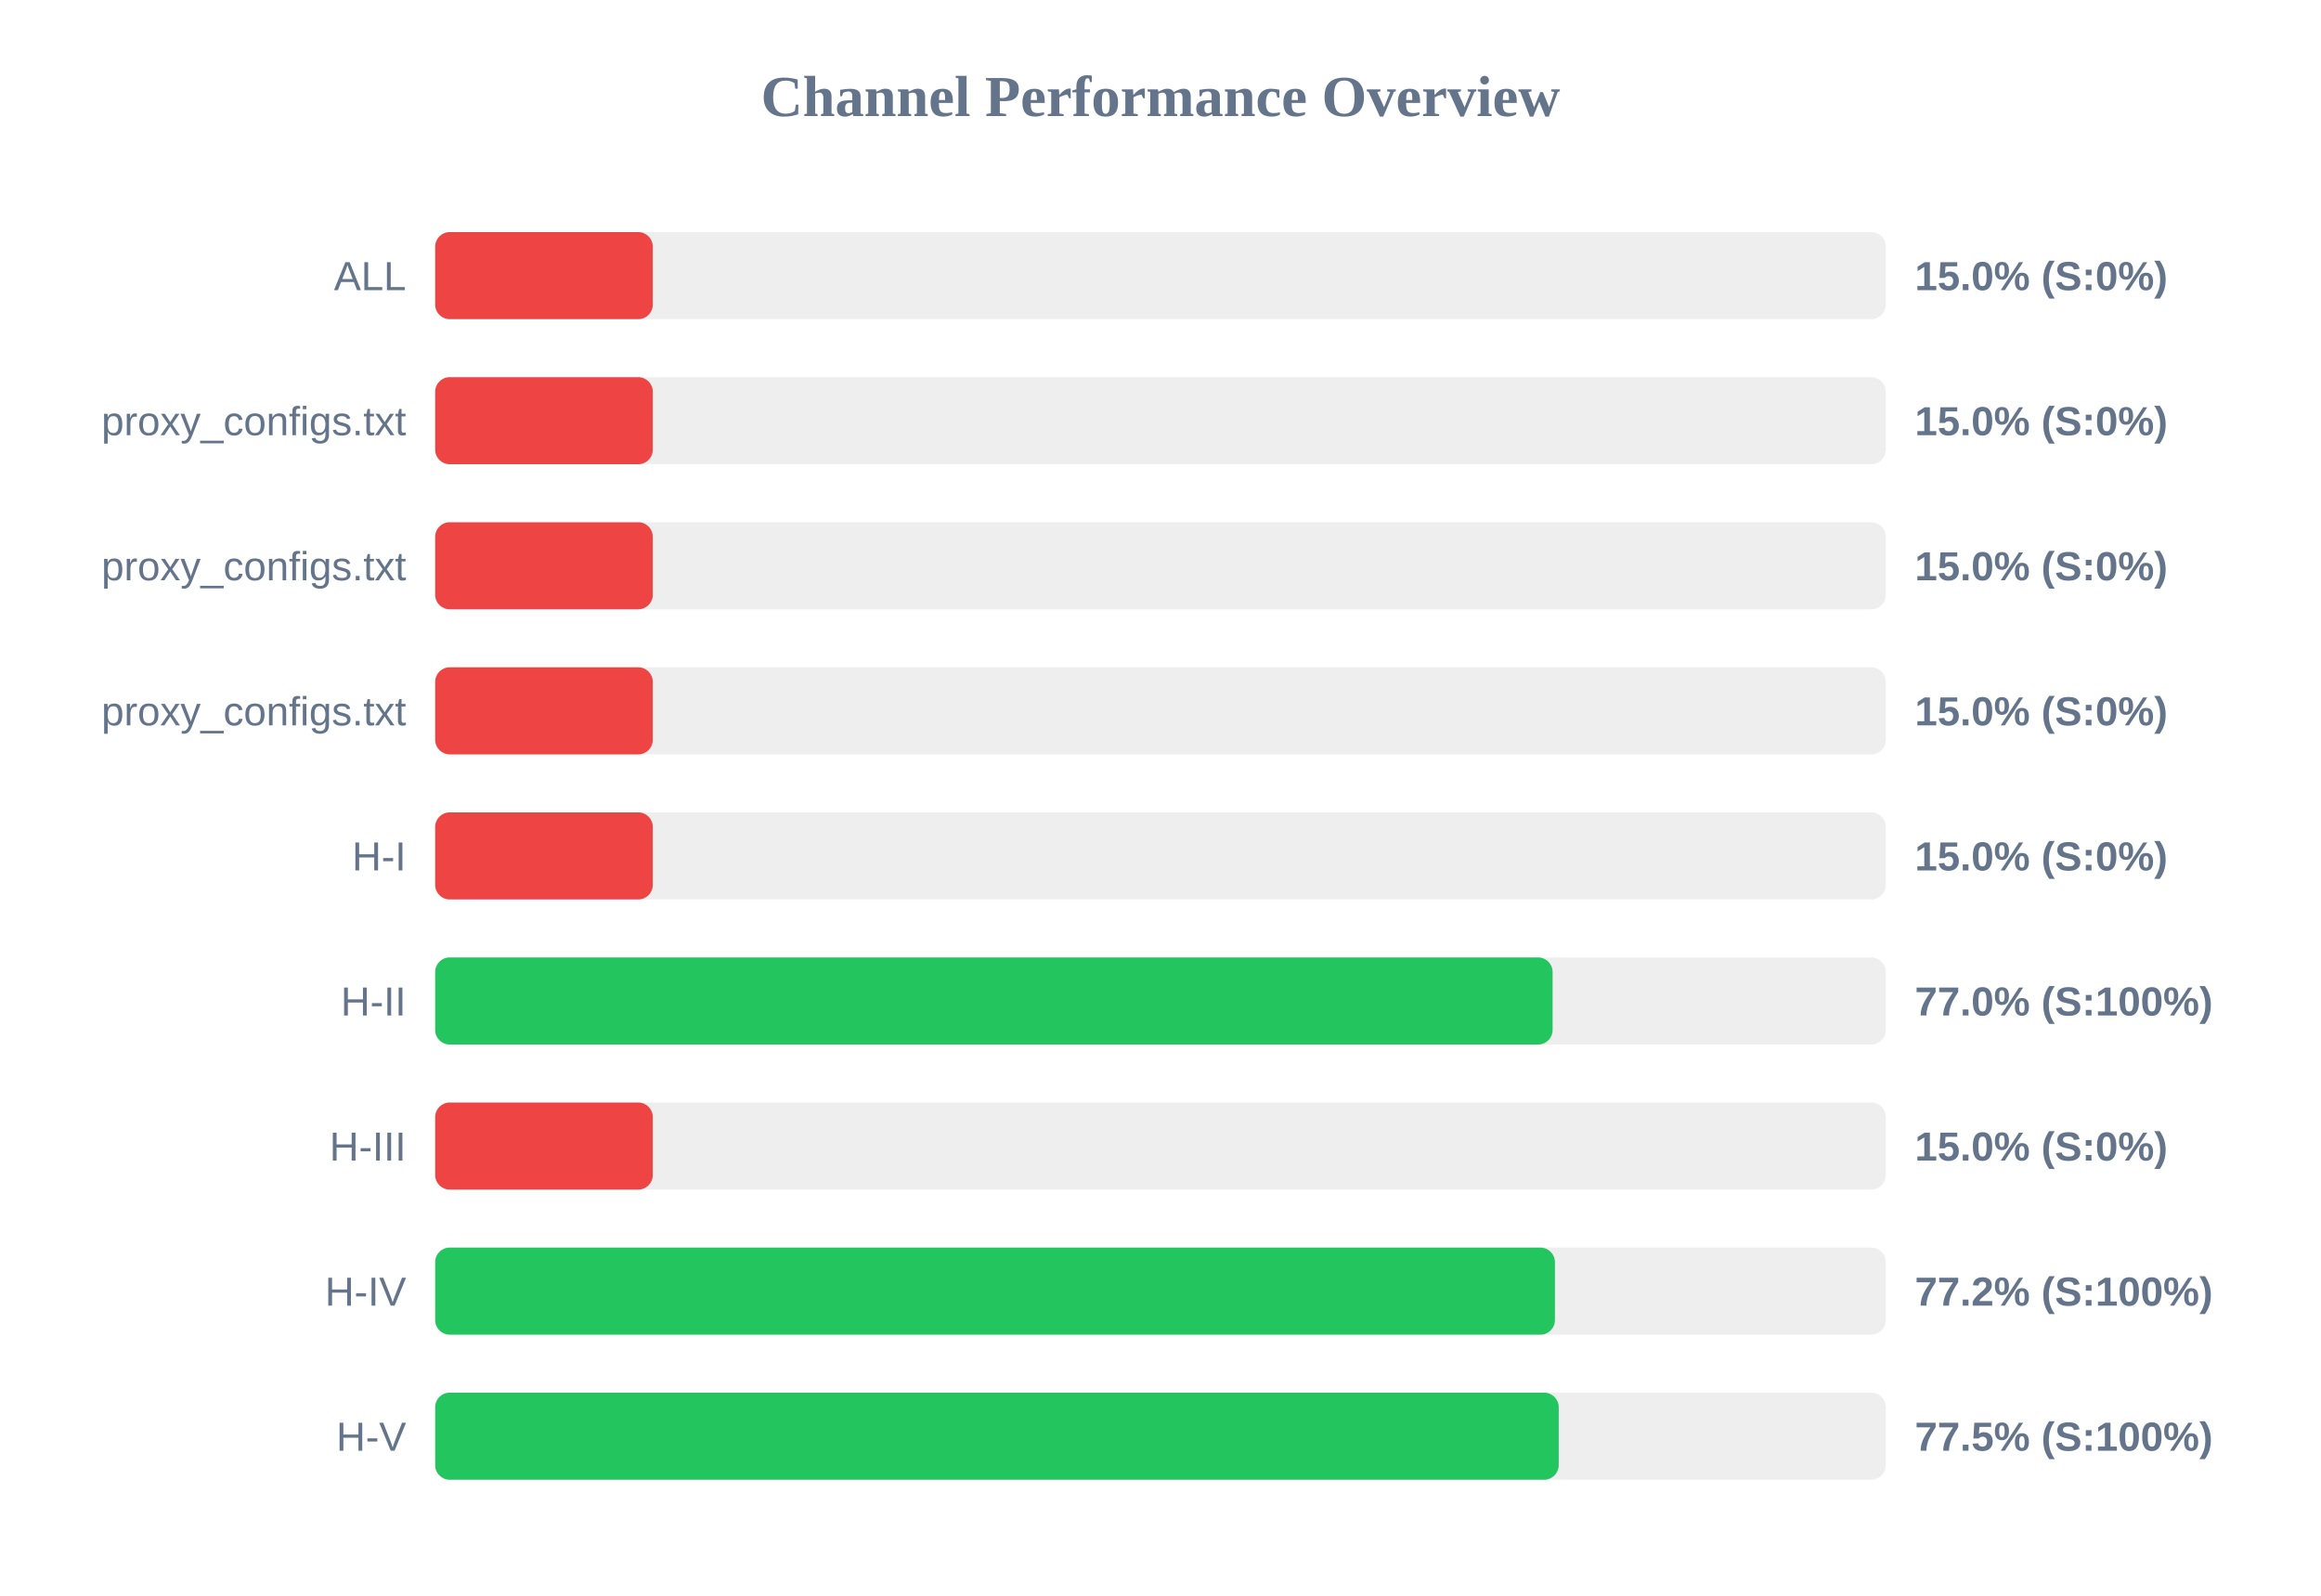
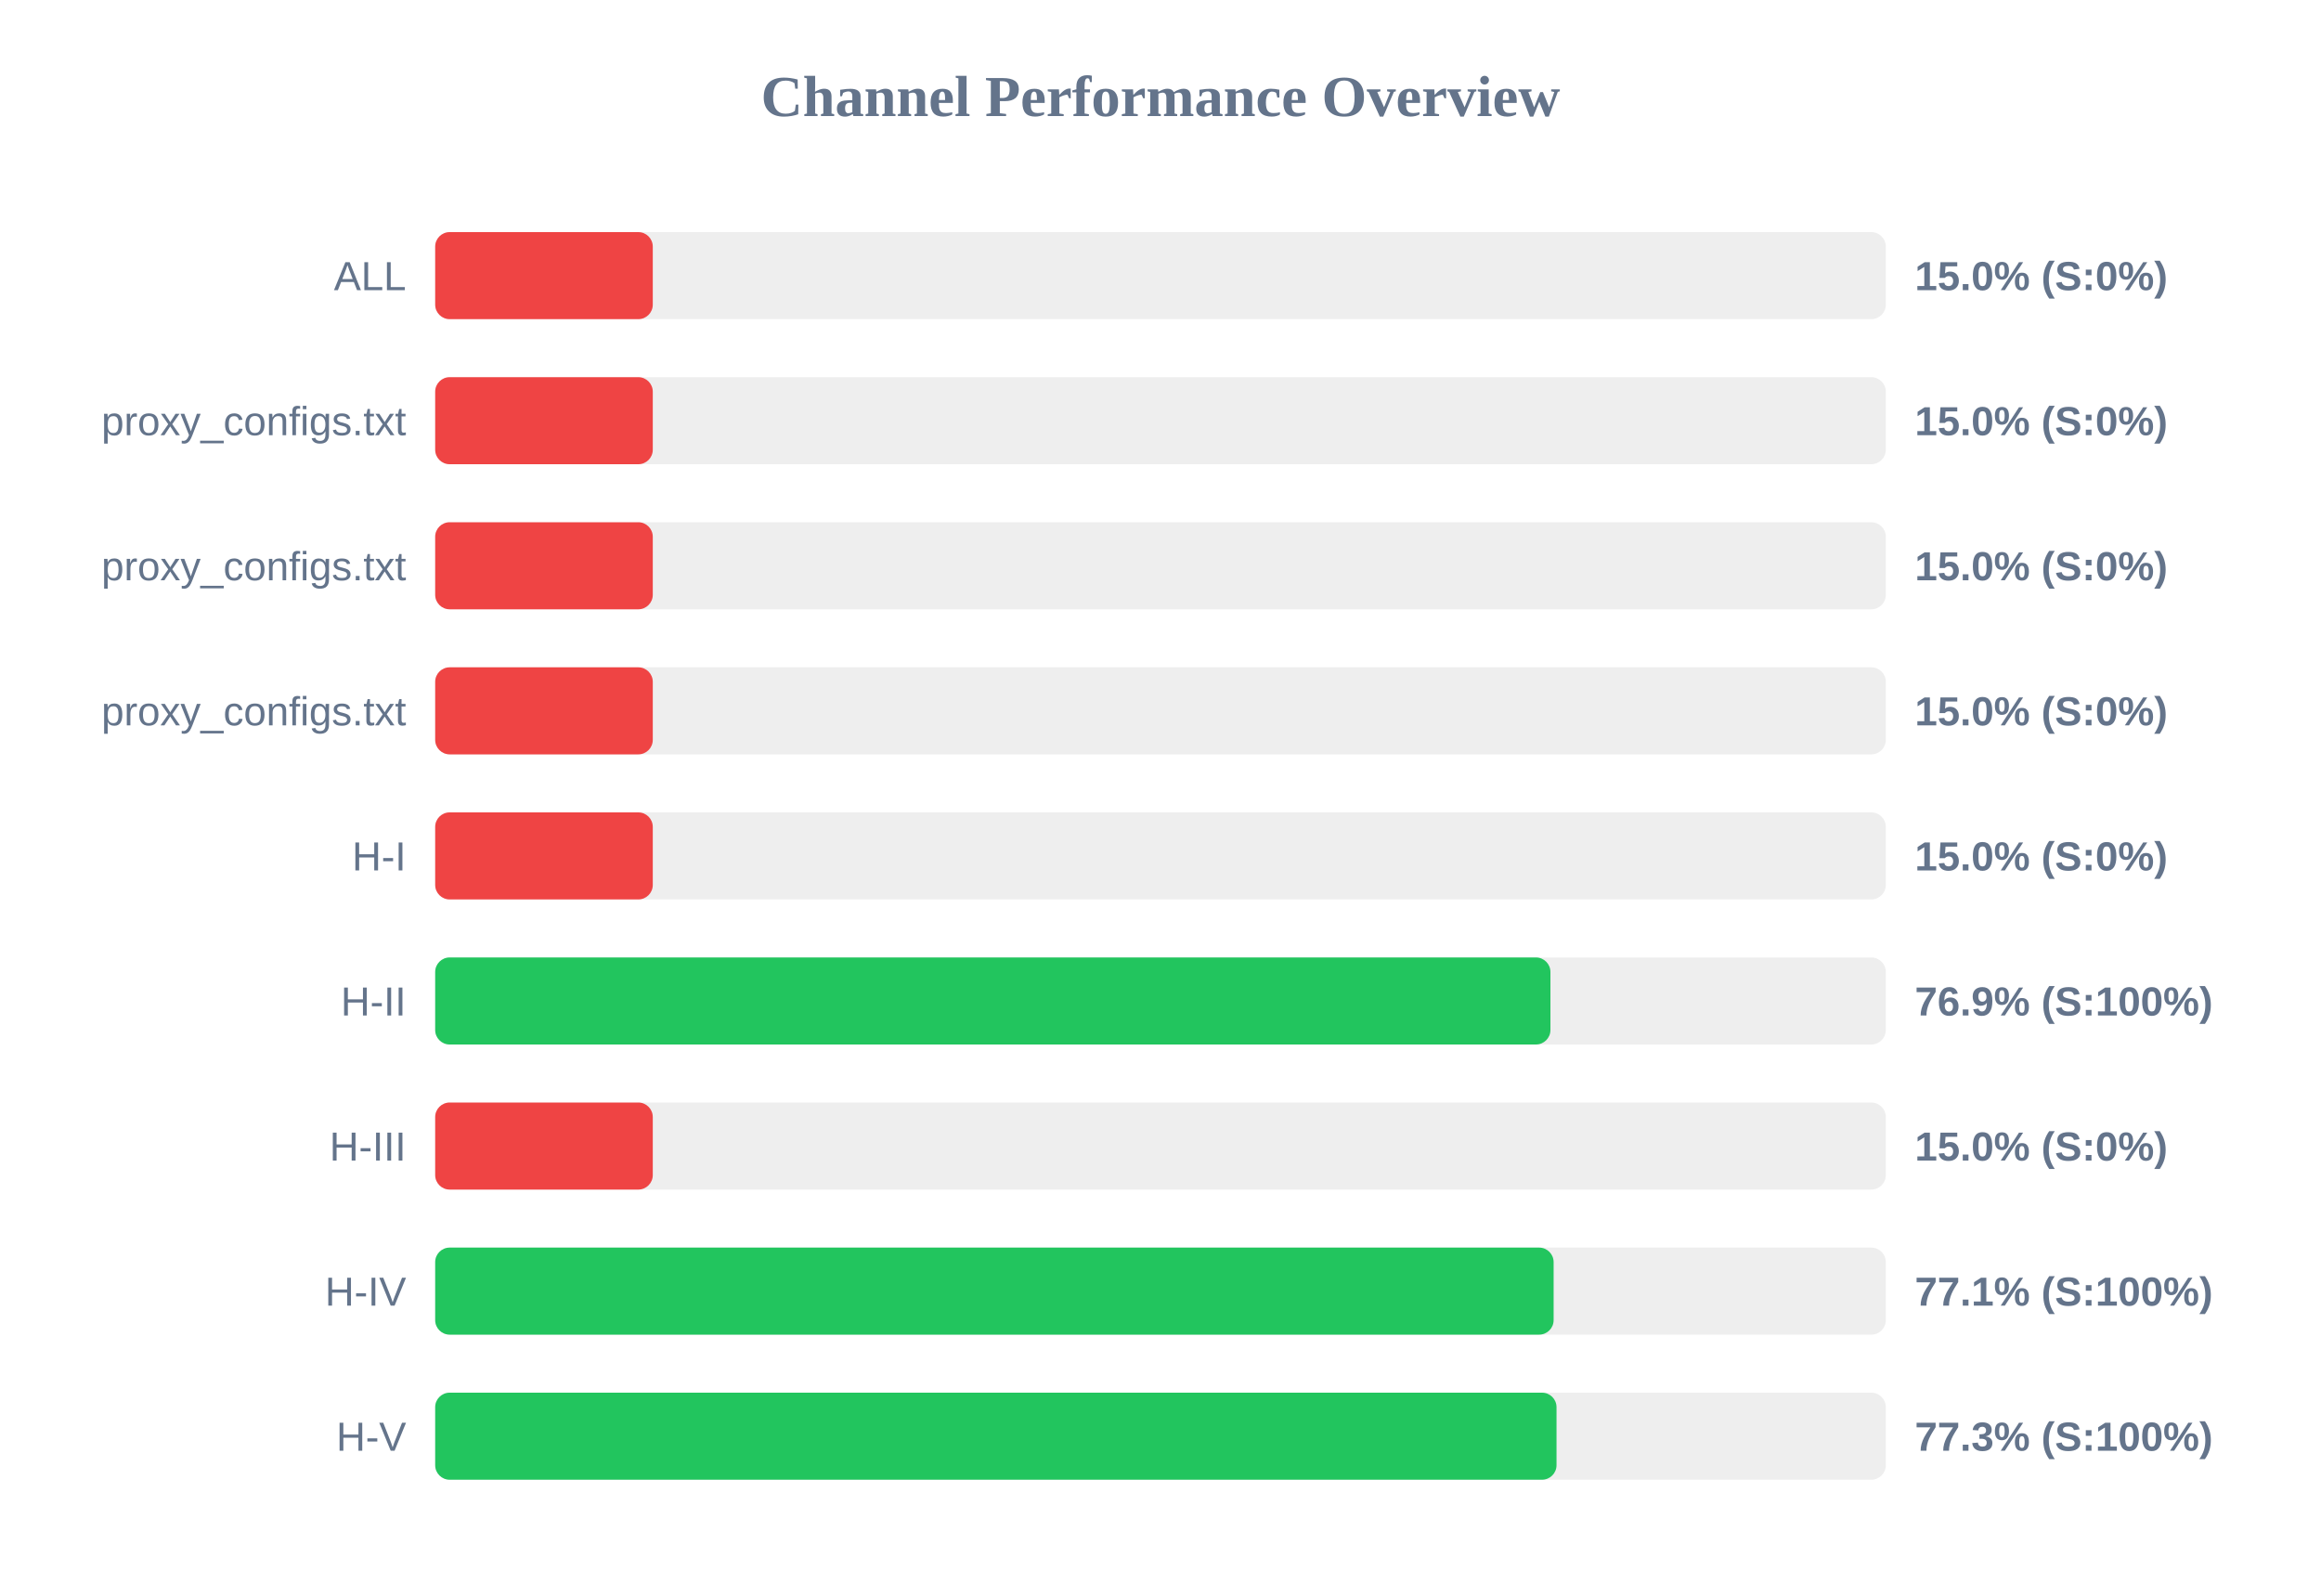
<svg xmlns="http://www.w3.org/2000/svg" width="800" height="550" version="1.1">
  <style>
        .row { font: 14px Arial; fill: #64748b; }
        .score { font: bold 14px Arial; fill: #64748b; }
    </style>
  <text x="400" y="40" text-anchor="middle" font-size="20px" font-weight="bold" fill="#64748b">Channel Performance Overview</text>
  <rect x="150" y="80" width="500" height="30" fill="#eee" rx="5" />
  <rect x="150" y="80" width="75.0" height="30" fill="#ef4444" rx="5" />
  <text x="140" y="100" text-anchor="end" class="row">ALL</text>
  <text x="660" y="100" text-anchor="start" class="score">15.0% (S:0%)</text>
  <rect x="150" y="130" width="500" height="30" fill="#eee" rx="5" />
  <rect x="150" y="130" width="75.0" height="30" fill="#ef4444" rx="5" />
  <text x="140" y="150" text-anchor="end" class="row">proxy_configs.txt</text>
  <text x="660" y="150" text-anchor="start" class="score">15.0% (S:0%)</text>
  <rect x="150" y="180" width="500" height="30" fill="#eee" rx="5" />
  <rect x="150" y="180" width="75.0" height="30" fill="#ef4444" rx="5" />
  <text x="140" y="200" text-anchor="end" class="row">proxy_configs.txt</text>
  <text x="660" y="200" text-anchor="start" class="score">15.0% (S:0%)</text>
  <rect x="150" y="230" width="500" height="30" fill="#eee" rx="5" />
  <rect x="150" y="230" width="75.0" height="30" fill="#ef4444" rx="5" />
  <text x="140" y="250" text-anchor="end" class="row">proxy_configs.txt</text>
  <text x="660" y="250" text-anchor="start" class="score">15.0% (S:0%)</text>
  <rect x="150" y="280" width="500" height="30" fill="#eee" rx="5" />
  <rect x="150" y="280" width="75.0" height="30" fill="#ef4444" rx="5" />
  <text x="140" y="300" text-anchor="end" class="row">H-I</text>
  <text x="660" y="300" text-anchor="start" class="score">15.0% (S:0%)</text>
  <rect x="150" y="330" width="500" height="30" fill="#eee" rx="5" />
-   <rect x="150" y="330" width="385.15" height="30" fill="#22c55e" rx="5" />
+   <rect x="150" y="330" width="384.4" height="30" fill="#22c55e" rx="5" />
  <text x="140" y="350" text-anchor="end" class="row">H-II</text>
-   <text x="660" y="350" text-anchor="start" class="score">77.0% (S:100%)</text>
+   <text x="660" y="350" text-anchor="start" class="score">76.9% (S:100%)</text>
  <rect x="150" y="380" width="500" height="30" fill="#eee" rx="5" />
  <rect x="150" y="380" width="75.0" height="30" fill="#ef4444" rx="5" />
  <text x="140" y="400" text-anchor="end" class="row">H-III</text>
  <text x="660" y="400" text-anchor="start" class="score">15.0% (S:0%)</text>
  <rect x="150" y="430" width="500" height="30" fill="#eee" rx="5" />
-   <rect x="150" y="430" width="385.95" height="30" fill="#22c55e" rx="5" />
+   <rect x="150" y="430" width="385.5" height="30" fill="#22c55e" rx="5" />
  <text x="140" y="450" text-anchor="end" class="row">H-IV</text>
-   <text x="660" y="450" text-anchor="start" class="score">77.2% (S:100%)</text>
+   <text x="660" y="450" text-anchor="start" class="score">77.1% (S:100%)</text>
  <rect x="150" y="480" width="500" height="30" fill="#eee" rx="5" />
-   <rect x="150" y="480" width="387.25" height="30" fill="#22c55e" rx="5" />
+   <rect x="150" y="480" width="386.5" height="30" fill="#22c55e" rx="5" />
  <text x="140" y="500" text-anchor="end" class="row">H-V</text>
-   <text x="660" y="500" text-anchor="start" class="score">77.5% (S:100%)</text>
+   <text x="660" y="500" text-anchor="start" class="score">77.3% (S:100%)</text>
</svg>
